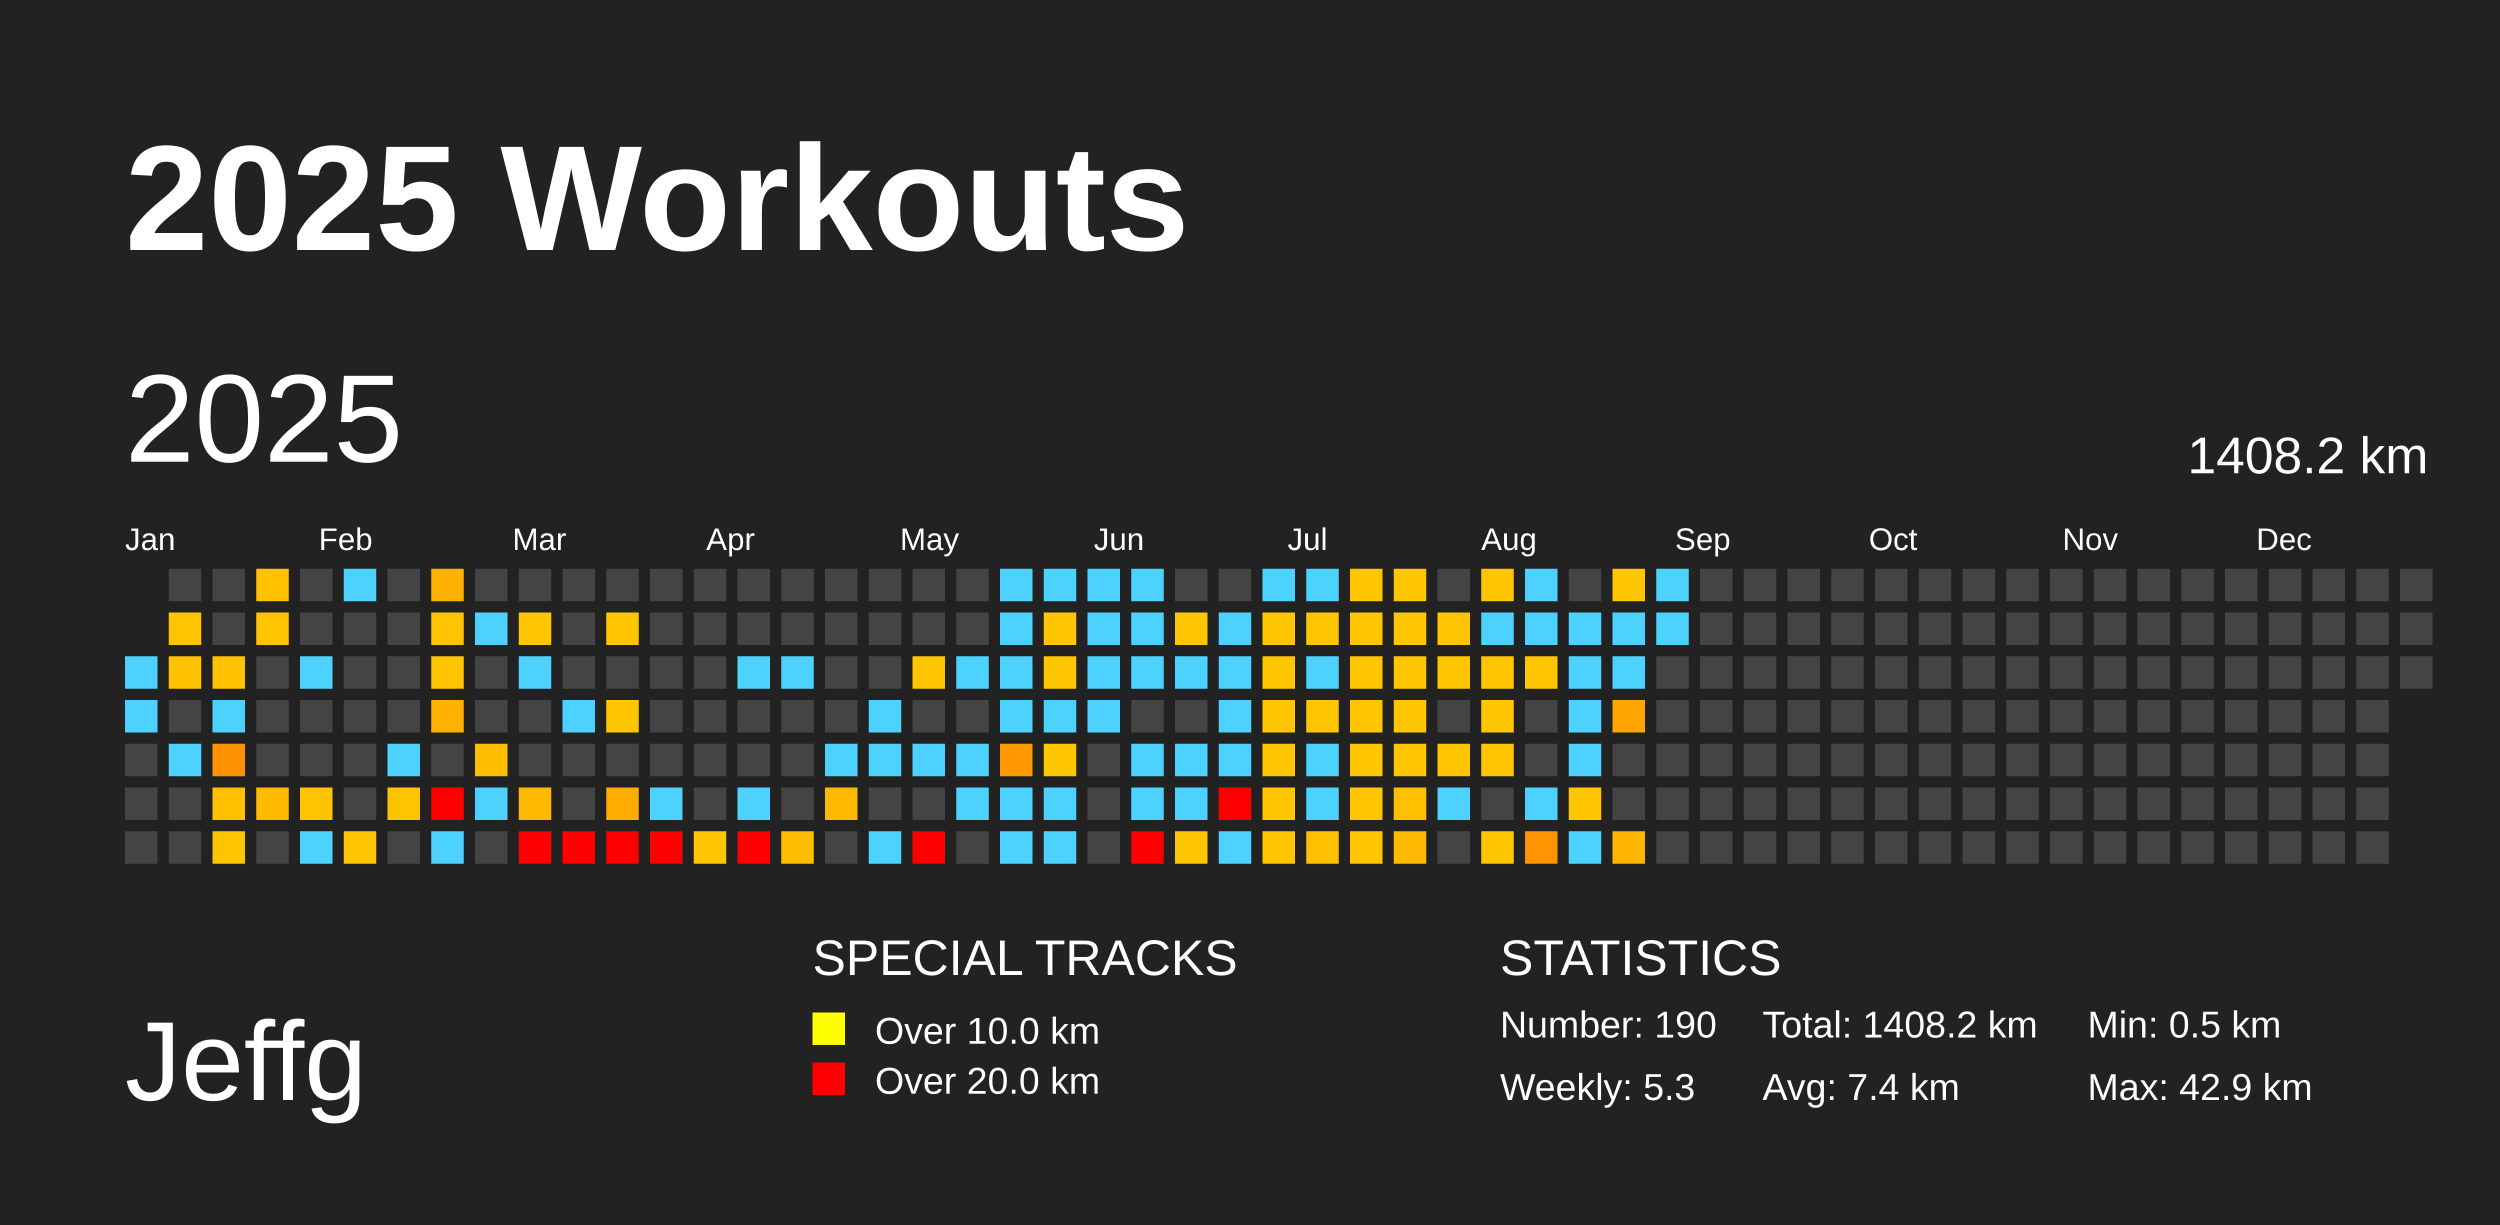
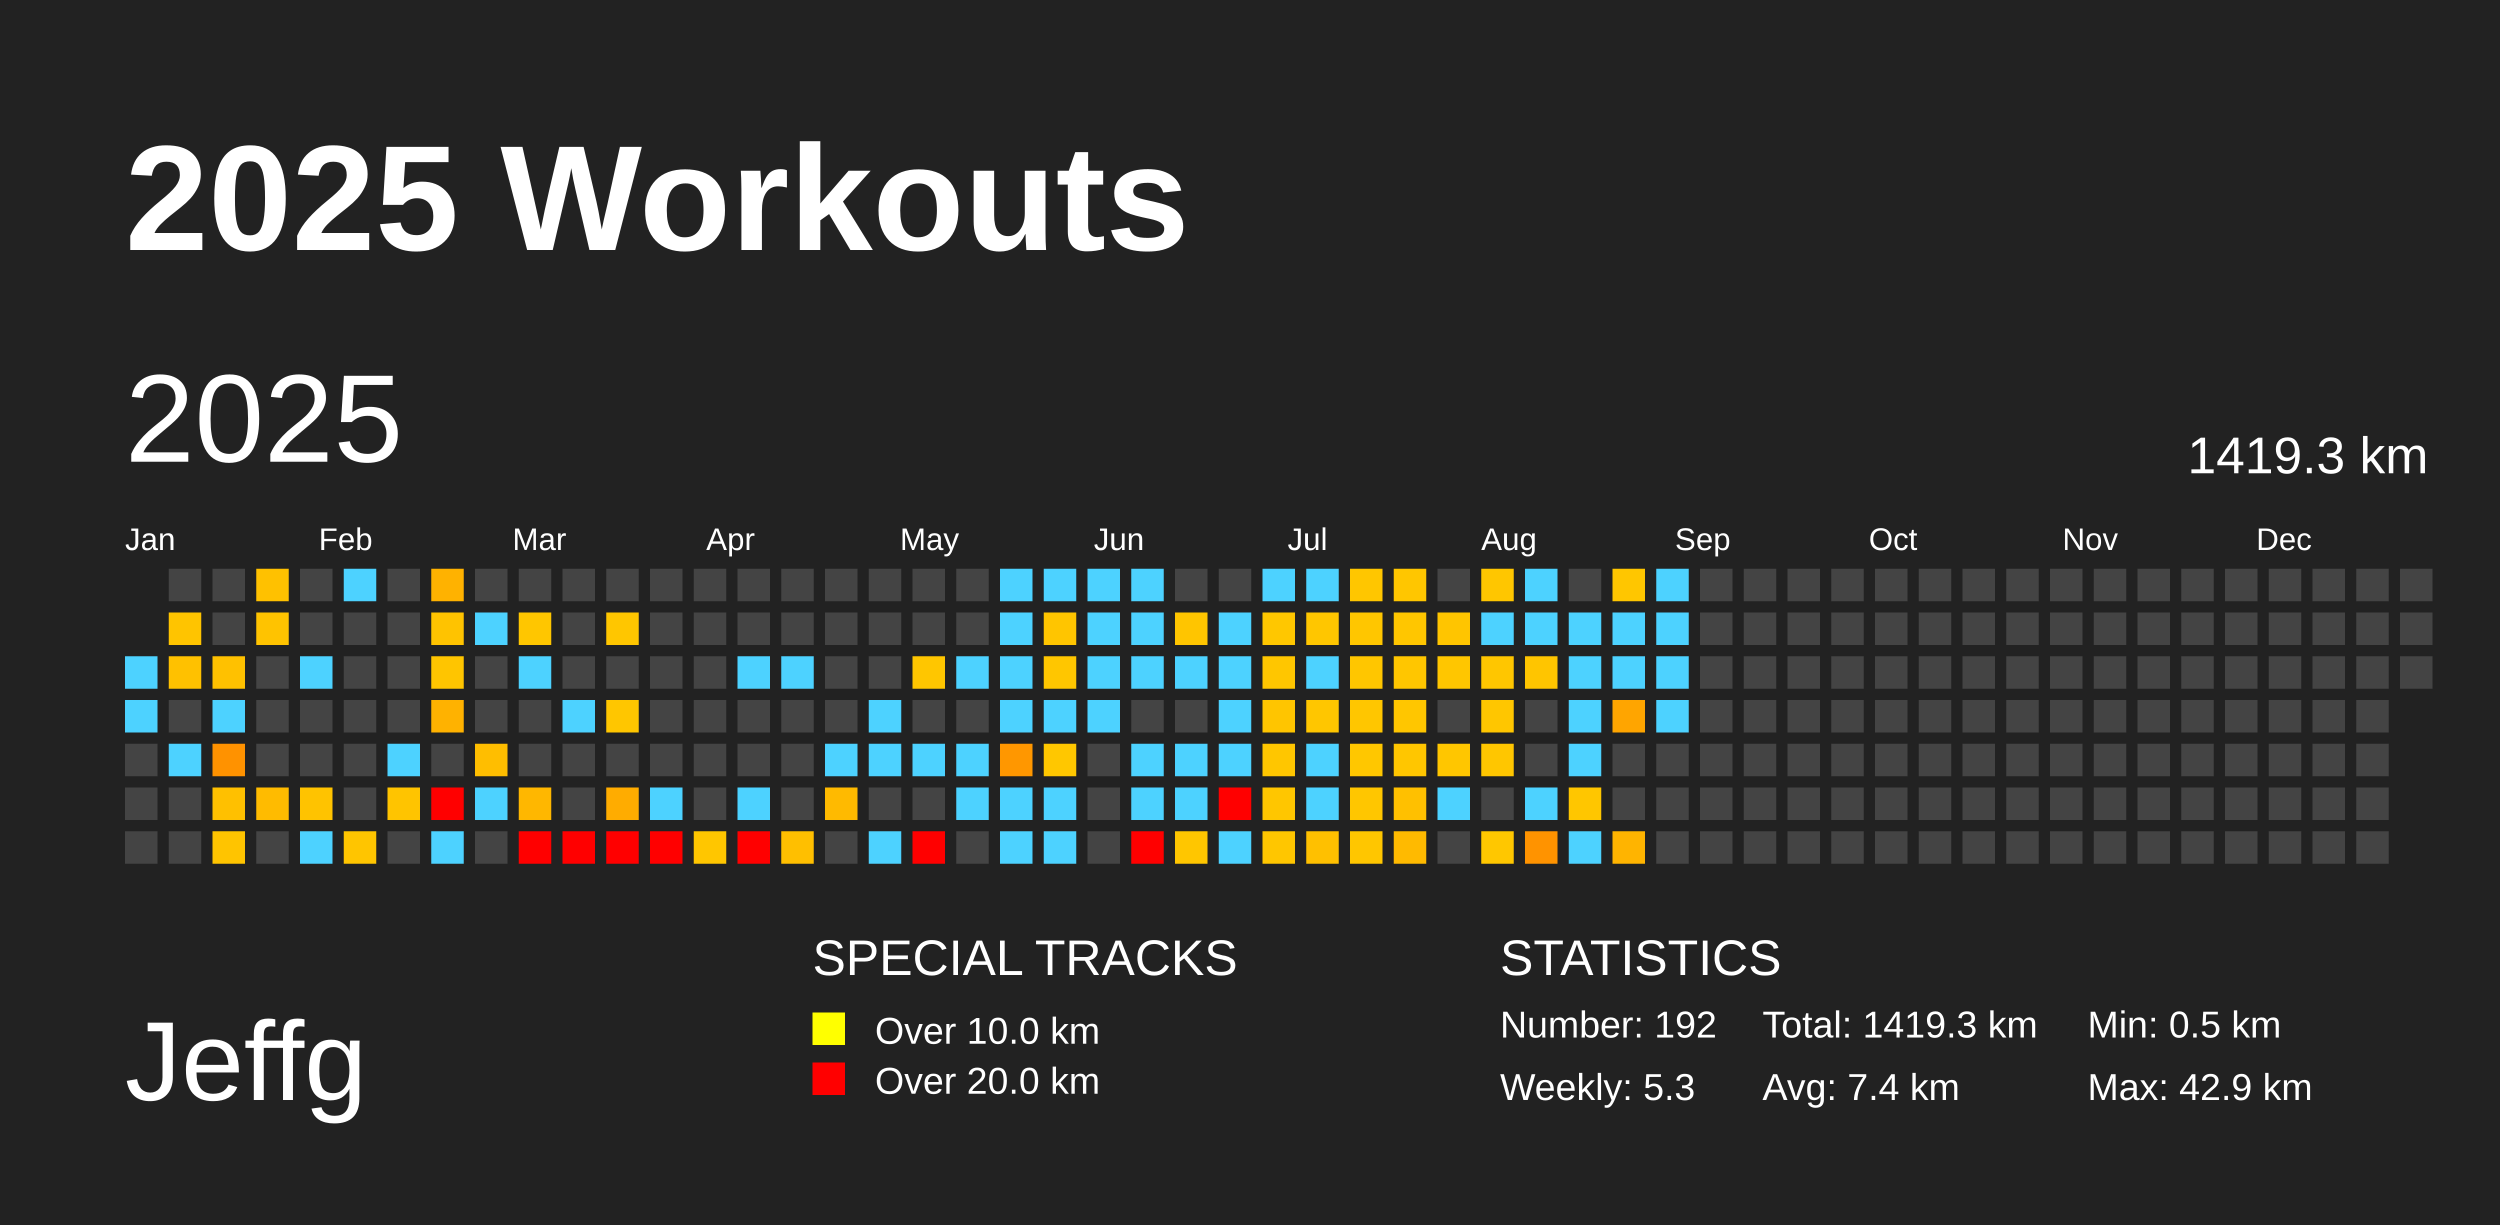
<svg xmlns="http://www.w3.org/2000/svg" baseProfile="full" height="98mm" version="1.1" viewBox="0,0,200,98" width="200mm">
  <defs />
  <rect fill="#222222" height="98" width="200" x="0" y="0" />
  <text fill="#FFFFFF" style="font-size:12px; font-family:Arial; font-weight:bold;" x="10" y="20">2025 Workouts</text>
  <text fill="#FFFFFF" style="font-size:9px; font-family:Arial" x="10" y="88">Jeffg</text>
  <text fill="#FFFFFF" style="font-size:4px; font-family:Arial" x="65" y="78">SPECIAL TRACKS</text>
  <rect fill="yellow" height="2.6" width="2.6" x="65" y="81" />
  <text fill="#FFFFFF" style="font-size:3px; font-family:Arial" x="70" y="83.5">Over 10.0 km</text>
  <rect fill="red" height="2.6" width="2.6" x="65" y="85" />
  <text fill="#FFFFFF" style="font-size:3px; font-family:Arial" x="70" y="87.5">Over 20.0 km</text>
  <text fill="#FFFFFF" style="font-size:4px; font-family:Arial" x="120" y="78">STATISTICS</text>
-   <text fill="#FFFFFF" style="font-size:3px; font-family:Arial" x="120" y="83">Number: 190</text>
+   <text fill="#FFFFFF" style="font-size:3px; font-family:Arial" x="120" y="83">Number: 192</text>
  <text fill="#FFFFFF" style="font-size:3px; font-family:Arial" x="120" y="88">Weekly: 5.3</text>
-   <text fill="#FFFFFF" style="font-size:3px; font-family:Arial" x="141" y="83">Total: 1408.2 km</text>
+   <text fill="#FFFFFF" style="font-size:3px; font-family:Arial" x="141" y="83">Total: 1419.3 km</text>
  <text fill="#FFFFFF" style="font-size:3px; font-family:Arial" x="141" y="88">Avg: 7.4 km</text>
  <text fill="#FFFFFF" style="font-size:3px; font-family:Arial" x="167" y="83">Min: 0.5 km</text>
  <text fill="#FFFFFF" style="font-size:3px; font-family:Arial" x="167" y="88">Max: 42.9 km</text>
  <text dominant-baseline="hanging" fill="#FFFFFF" style="font-size:10.0px; font-family:Arial;" x="10" y="30">2025</text>
-   <text dominant-baseline="hanging" fill="#FFFFFF" style="font-size:4.125px; font-family:Arial;" x="175" y="35">1408.2 km</text>
+   <text dominant-baseline="hanging" fill="#FFFFFF" style="font-size:4.125px; font-family:Arial;" x="175" y="35">1419.3 km</text>
  <text fill="#FFFFFF" style="font-size:2.5px; font-family:Arial" x="10.0" y="44">Jan</text>
  <text fill="#FFFFFF" style="font-size:2.5px; font-family:Arial" x="25.5" y="44">Feb</text>
  <text fill="#FFFFFF" style="font-size:2.5px; font-family:Arial" x="41.0" y="44">Mar</text>
  <text fill="#FFFFFF" style="font-size:2.5px; font-family:Arial" x="56.5" y="44">Apr</text>
  <text fill="#FFFFFF" style="font-size:2.5px; font-family:Arial" x="72.0" y="44">May</text>
  <text fill="#FFFFFF" style="font-size:2.5px; font-family:Arial" x="87.5" y="44">Jun</text>
  <text fill="#FFFFFF" style="font-size:2.5px; font-family:Arial" x="103.0" y="44">Jul</text>
  <text fill="#FFFFFF" style="font-size:2.5px; font-family:Arial" x="118.5" y="44">Aug</text>
  <text fill="#FFFFFF" style="font-size:2.5px; font-family:Arial" x="134.0" y="44">Sep</text>
  <text fill="#FFFFFF" style="font-size:2.5px; font-family:Arial" x="149.5" y="44">Oct</text>
  <text fill="#FFFFFF" style="font-size:2.5px; font-family:Arial" x="165.0" y="44">Nov</text>
  <text fill="#FFFFFF" style="font-size:2.5px; font-family:Arial" x="180.5" y="44">Dec</text>
  <rect fill="#4dd2ff" height="2.6" width="2.6" x="10.0" y="52.5" />
  <rect fill="#4dd2ff" height="2.6" width="2.6" x="10.0" y="56.0" />
  <rect fill="#444444" height="2.6" width="2.6" x="10.0" y="59.5" />
  <rect fill="#444444" height="2.6" width="2.6" x="10.0" y="63.0" />
  <rect fill="#444444" height="2.6" width="2.6" x="10.0" y="66.5" />
  <rect fill="#444444" height="2.6" width="2.6" x="13.5" y="45.5" />
  <rect fill="#ffc400" height="2.6" width="2.6" x="13.5" y="49.0" />
  <rect fill="#ffc100" height="2.6" width="2.6" x="13.5" y="52.5" />
  <rect fill="#444444" height="2.6" width="2.6" x="13.5" y="56.0" />
  <rect fill="#4dd2ff" height="2.6" width="2.6" x="13.5" y="59.5" />
  <rect fill="#444444" height="2.6" width="2.6" x="13.5" y="63.0" />
  <rect fill="#444444" height="2.6" width="2.6" x="13.5" y="66.5" />
  <rect fill="#444444" height="2.6" width="2.6" x="17.0" y="45.5" />
  <rect fill="#444444" height="2.6" width="2.6" x="17.0" y="49.0" />
  <rect fill="#ffc100" height="2.6" width="2.6" x="17.0" y="52.5" />
  <rect fill="#4dd2ff" height="2.6" width="2.6" x="17.0" y="56.0" />
  <rect fill="#ff9200" height="2.6" width="2.6" x="17.0" y="59.5" />
  <rect fill="#ffc000" height="2.6" width="2.6" x="17.0" y="63.0" />
  <rect fill="#ffc400" height="2.6" width="2.6" x="17.0" y="66.5" />
  <rect fill="#ffc100" height="2.6" width="2.6" x="20.5" y="45.5" />
  <rect fill="#ffc300" height="2.6" width="2.6" x="20.5" y="49.0" />
  <rect fill="#444444" height="2.6" width="2.6" x="20.5" y="52.5" />
  <rect fill="#444444" height="2.6" width="2.6" x="20.5" y="56.0" />
  <rect fill="#444444" height="2.6" width="2.6" x="20.5" y="59.5" />
  <rect fill="#ffbb00" height="2.6" width="2.6" x="20.5" y="63.0" />
  <rect fill="#444444" height="2.6" width="2.6" x="20.5" y="66.5" />
  <rect fill="#444444" height="2.6" width="2.6" x="24.0" y="45.5" />
  <rect fill="#444444" height="2.6" width="2.6" x="24.0" y="49.0" />
  <rect fill="#4dd2ff" height="2.6" width="2.6" x="24.0" y="52.5" />
  <rect fill="#444444" height="2.6" width="2.6" x="24.0" y="56.0" />
  <rect fill="#444444" height="2.6" width="2.6" x="24.0" y="59.5" />
  <rect fill="#ffc300" height="2.6" width="2.6" x="24.0" y="63.0" />
  <rect fill="#4dd2ff" height="2.6" width="2.6" x="24.0" y="66.5" />
  <rect fill="#4dd2ff" height="2.6" width="2.6" x="27.5" y="45.5" />
  <rect fill="#444444" height="2.6" width="2.6" x="27.5" y="49.0" />
  <rect fill="#444444" height="2.6" width="2.6" x="27.5" y="52.5" />
  <rect fill="#444444" height="2.6" width="2.6" x="27.5" y="56.0" />
  <rect fill="#444444" height="2.6" width="2.6" x="27.5" y="59.5" />
  <rect fill="#444444" height="2.6" width="2.6" x="27.5" y="63.0" />
  <rect fill="#ffc500" height="2.6" width="2.6" x="27.5" y="66.5" />
  <rect fill="#444444" height="2.6" width="2.6" x="31.0" y="45.5" />
  <rect fill="#444444" height="2.6" width="2.6" x="31.0" y="49.0" />
  <rect fill="#444444" height="2.6" width="2.6" x="31.0" y="52.5" />
  <rect fill="#444444" height="2.6" width="2.6" x="31.0" y="56.0" />
  <rect fill="#4dd2ff" height="2.6" width="2.6" x="31.0" y="59.5" />
  <rect fill="#ffc400" height="2.6" width="2.6" x="31.0" y="63.0" />
  <rect fill="#444444" height="2.6" width="2.6" x="31.0" y="66.5" />
  <rect fill="#ffb200" height="2.6" width="2.6" x="34.5" y="45.5" />
  <rect fill="#ffc300" height="2.6" width="2.6" x="34.5" y="49.0" />
  <rect fill="#ffc500" height="2.6" width="2.6" x="34.5" y="52.5" />
  <rect fill="#ffb200" height="2.6" width="2.6" x="34.5" y="56.0" />
  <rect fill="#444444" height="2.6" width="2.6" x="34.5" y="59.5" />
  <rect fill="red" height="2.6" width="2.6" x="34.5" y="63.0" />
  <rect fill="#4dd2ff" height="2.6" width="2.6" x="34.5" y="66.5" />
  <rect fill="#444444" height="2.6" width="2.6" x="38.0" y="45.5" />
  <rect fill="#4dd2ff" height="2.6" width="2.6" x="38.0" y="49.0" />
  <rect fill="#444444" height="2.6" width="2.6" x="38.0" y="52.5" />
  <rect fill="#444444" height="2.6" width="2.6" x="38.0" y="56.0" />
  <rect fill="#ffbe00" height="2.6" width="2.6" x="38.0" y="59.5" />
  <rect fill="#4dd2ff" height="2.6" width="2.6" x="38.0" y="63.0" />
  <rect fill="#444444" height="2.6" width="2.6" x="38.0" y="66.5" />
  <rect fill="#444444" height="2.6" width="2.6" x="41.5" y="45.5" />
  <rect fill="#ffc600" height="2.6" width="2.6" x="41.5" y="49.0" />
  <rect fill="#4dd2ff" height="2.6" width="2.6" x="41.5" y="52.5" />
  <rect fill="#444444" height="2.6" width="2.6" x="41.5" y="56.0" />
  <rect fill="#444444" height="2.6" width="2.6" x="41.5" y="59.5" />
  <rect fill="#ffb700" height="2.6" width="2.6" x="41.5" y="63.0" />
  <rect fill="red" height="2.6" width="2.6" x="41.5" y="66.5" />
  <rect fill="#444444" height="2.6" width="2.6" x="45.0" y="45.5" />
  <rect fill="#444444" height="2.6" width="2.6" x="45.0" y="49.0" />
  <rect fill="#444444" height="2.6" width="2.6" x="45.0" y="52.5" />
  <rect fill="#4dd2ff" height="2.6" width="2.6" x="45.0" y="56.0" />
  <rect fill="#444444" height="2.6" width="2.6" x="45.0" y="59.5" />
  <rect fill="#444444" height="2.6" width="2.6" x="45.0" y="63.0" />
  <rect fill="red" height="2.6" width="2.6" x="45.0" y="66.5" />
  <rect fill="#444444" height="2.6" width="2.6" x="48.5" y="45.5" />
  <rect fill="#ffc600" height="2.6" width="2.6" x="48.5" y="49.0" />
  <rect fill="#444444" height="2.6" width="2.6" x="48.5" y="52.5" />
  <rect fill="#ffc600" height="2.6" width="2.6" x="48.5" y="56.0" />
  <rect fill="#444444" height="2.6" width="2.6" x="48.5" y="59.5" />
  <rect fill="#ffac00" height="2.6" width="2.6" x="48.5" y="63.0" />
  <rect fill="red" height="2.6" width="2.6" x="48.5" y="66.5" />
  <rect fill="#444444" height="2.6" width="2.6" x="52.0" y="45.5" />
  <rect fill="#444444" height="2.6" width="2.6" x="52.0" y="49.0" />
  <rect fill="#444444" height="2.6" width="2.6" x="52.0" y="52.5" />
  <rect fill="#444444" height="2.6" width="2.6" x="52.0" y="56.0" />
  <rect fill="#444444" height="2.6" width="2.6" x="52.0" y="59.5" />
  <rect fill="#4dd2ff" height="2.6" width="2.6" x="52.0" y="63.0" />
  <rect fill="red" height="2.6" width="2.6" x="52.0" y="66.5" />
  <rect fill="#444444" height="2.6" width="2.6" x="55.5" y="45.5" />
  <rect fill="#444444" height="2.6" width="2.6" x="55.5" y="49.0" />
  <rect fill="#444444" height="2.6" width="2.6" x="55.5" y="52.5" />
  <rect fill="#444444" height="2.6" width="2.6" x="55.5" y="56.0" />
  <rect fill="#444444" height="2.6" width="2.6" x="55.5" y="59.5" />
  <rect fill="#444444" height="2.6" width="2.6" x="55.5" y="63.0" />
  <rect fill="#ffc600" height="2.6" width="2.6" x="55.5" y="66.5" />
  <rect fill="#444444" height="2.6" width="2.6" x="59.0" y="45.5" />
  <rect fill="#444444" height="2.6" width="2.6" x="59.0" y="49.0" />
  <rect fill="#4dd2ff" height="2.6" width="2.6" x="59.0" y="52.5" />
  <rect fill="#444444" height="2.6" width="2.6" x="59.0" y="56.0" />
  <rect fill="#444444" height="2.6" width="2.6" x="59.0" y="59.5" />
  <rect fill="#4dd2ff" height="2.6" width="2.6" x="59.0" y="63.0" />
  <rect fill="red" height="2.6" width="2.6" x="59.0" y="66.5" />
  <rect fill="#444444" height="2.6" width="2.6" x="62.5" y="45.5" />
  <rect fill="#444444" height="2.6" width="2.6" x="62.5" y="49.0" />
  <rect fill="#4dd2ff" height="2.6" width="2.6" x="62.5" y="52.5" />
  <rect fill="#444444" height="2.6" width="2.6" x="62.5" y="56.0" />
  <rect fill="#444444" height="2.6" width="2.6" x="62.5" y="59.5" />
  <rect fill="#444444" height="2.6" width="2.6" x="62.5" y="63.0" />
  <rect fill="#ffbf00" height="2.6" width="2.6" x="62.5" y="66.5" />
  <rect fill="#444444" height="2.6" width="2.6" x="66.0" y="45.5" />
  <rect fill="#444444" height="2.6" width="2.6" x="66.0" y="49.0" />
  <rect fill="#444444" height="2.6" width="2.6" x="66.0" y="52.5" />
  <rect fill="#444444" height="2.6" width="2.6" x="66.0" y="56.0" />
  <rect fill="#4dd2ff" height="2.6" width="2.6" x="66.0" y="59.5" />
  <rect fill="#ffba00" height="2.6" width="2.6" x="66.0" y="63.0" />
  <rect fill="#444444" height="2.6" width="2.6" x="66.0" y="66.5" />
  <rect fill="#444444" height="2.6" width="2.6" x="69.5" y="45.5" />
  <rect fill="#444444" height="2.6" width="2.6" x="69.5" y="49.0" />
  <rect fill="#444444" height="2.6" width="2.6" x="69.5" y="52.5" />
  <rect fill="#4dd2ff" height="2.6" width="2.6" x="69.5" y="56.0" />
  <rect fill="#4dd2ff" height="2.6" width="2.6" x="69.5" y="59.5" />
  <rect fill="#444444" height="2.6" width="2.6" x="69.5" y="63.0" />
  <rect fill="#4dd2ff" height="2.6" width="2.6" x="69.5" y="66.5" />
  <rect fill="#444444" height="2.6" width="2.6" x="73.0" y="45.5" />
  <rect fill="#444444" height="2.6" width="2.6" x="73.0" y="49.0" />
  <rect fill="#ffc600" height="2.6" width="2.6" x="73.0" y="52.5" />
  <rect fill="#444444" height="2.6" width="2.6" x="73.0" y="56.0" />
  <rect fill="#4dd2ff" height="2.6" width="2.6" x="73.0" y="59.5" />
  <rect fill="#444444" height="2.6" width="2.6" x="73.0" y="63.0" />
  <rect fill="red" height="2.6" width="2.6" x="73.0" y="66.5" />
  <rect fill="#444444" height="2.6" width="2.6" x="76.5" y="45.5" />
  <rect fill="#444444" height="2.6" width="2.6" x="76.5" y="49.0" />
  <rect fill="#4dd2ff" height="2.6" width="2.6" x="76.5" y="52.5" />
  <rect fill="#444444" height="2.6" width="2.6" x="76.5" y="56.0" />
  <rect fill="#4dd2ff" height="2.6" width="2.6" x="76.5" y="59.5" />
  <rect fill="#4dd2ff" height="2.6" width="2.6" x="76.5" y="63.0" />
  <rect fill="#444444" height="2.6" width="2.6" x="76.5" y="66.5" />
  <rect fill="#4dd2ff" height="2.6" width="2.6" x="80.0" y="45.5" />
  <rect fill="#4dd2ff" height="2.6" width="2.6" x="80.0" y="49.0" />
  <rect fill="#4dd2ff" height="2.6" width="2.6" x="80.0" y="52.5" />
  <rect fill="#4dd2ff" height="2.6" width="2.6" x="80.0" y="56.0" />
  <rect fill="#ff9700" height="2.6" width="2.6" x="80.0" y="59.5" />
  <rect fill="#4dd2ff" height="2.6" width="2.6" x="80.0" y="63.0" />
  <rect fill="#4dd2ff" height="2.6" width="2.6" x="80.0" y="66.5" />
  <rect fill="#4dd2ff" height="2.6" width="2.6" x="83.5" y="45.5" />
  <rect fill="#ffc500" height="2.6" width="2.6" x="83.5" y="49.0" />
  <rect fill="#ffc600" height="2.6" width="2.6" x="83.5" y="52.5" />
  <rect fill="#4dd2ff" height="2.6" width="2.6" x="83.5" y="56.0" />
  <rect fill="#ffc700" height="2.6" width="2.6" x="83.5" y="59.5" />
  <rect fill="#4dd2ff" height="2.6" width="2.6" x="83.5" y="63.0" />
  <rect fill="#4dd2ff" height="2.6" width="2.6" x="83.5" y="66.5" />
  <rect fill="#4dd2ff" height="2.6" width="2.6" x="87.0" y="45.5" />
  <rect fill="#4dd2ff" height="2.6" width="2.6" x="87.0" y="49.0" />
  <rect fill="#4dd2ff" height="2.6" width="2.6" x="87.0" y="52.5" />
  <rect fill="#4dd2ff" height="2.6" width="2.6" x="87.0" y="56.0" />
  <rect fill="#444444" height="2.6" width="2.6" x="87.0" y="59.5" />
  <rect fill="#444444" height="2.6" width="2.6" x="87.0" y="63.0" />
  <rect fill="#444444" height="2.6" width="2.6" x="87.0" y="66.5" />
  <rect fill="#4dd2ff" height="2.6" width="2.6" x="90.5" y="45.5" />
  <rect fill="#4dd2ff" height="2.6" width="2.6" x="90.5" y="49.0" />
  <rect fill="#4dd2ff" height="2.6" width="2.6" x="90.5" y="52.5" />
  <rect fill="#444444" height="2.6" width="2.6" x="90.5" y="56.0" />
  <rect fill="#4dd2ff" height="2.6" width="2.6" x="90.5" y="59.5" />
  <rect fill="#4dd2ff" height="2.6" width="2.6" x="90.5" y="63.0" />
  <rect fill="red" height="2.6" width="2.6" x="90.5" y="66.5" />
  <rect fill="#444444" height="2.6" width="2.6" x="94.0" y="45.5" />
  <rect fill="#ffc500" height="2.6" width="2.6" x="94.0" y="49.0" />
  <rect fill="#4dd2ff" height="2.6" width="2.6" x="94.0" y="52.5" />
  <rect fill="#444444" height="2.6" width="2.6" x="94.0" y="56.0" />
  <rect fill="#4dd2ff" height="2.6" width="2.6" x="94.0" y="59.5" />
  <rect fill="#4dd2ff" height="2.6" width="2.6" x="94.0" y="63.0" />
  <rect fill="#ffc600" height="2.6" width="2.6" x="94.0" y="66.5" />
  <rect fill="#444444" height="2.6" width="2.6" x="97.5" y="45.5" />
  <rect fill="#4dd2ff" height="2.6" width="2.6" x="97.5" y="49.0" />
  <rect fill="#4dd2ff" height="2.6" width="2.6" x="97.5" y="52.5" />
  <rect fill="#4dd2ff" height="2.6" width="2.6" x="97.5" y="56.0" />
  <rect fill="#4dd2ff" height="2.6" width="2.6" x="97.5" y="59.5" />
  <rect fill="red" height="2.6" width="2.6" x="97.5" y="63.0" />
  <rect fill="#4dd2ff" height="2.6" width="2.6" x="97.5" y="66.5" />
  <rect fill="#4dd2ff" height="2.6" width="2.6" x="101.0" y="45.5" />
  <rect fill="#ffc700" height="2.6" width="2.6" x="101.0" y="49.0" />
  <rect fill="#ffc600" height="2.6" width="2.6" x="101.0" y="52.5" />
  <rect fill="#ffc500" height="2.6" width="2.6" x="101.0" y="56.0" />
  <rect fill="#ffc600" height="2.6" width="2.6" x="101.0" y="59.5" />
  <rect fill="#ffc600" height="2.6" width="2.6" x="101.0" y="63.0" />
  <rect fill="#ffc600" height="2.6" width="2.6" x="101.0" y="66.5" />
  <rect fill="#4dd2ff" height="2.6" width="2.6" x="104.5" y="45.5" />
  <rect fill="#ffc600" height="2.6" width="2.6" x="104.5" y="49.0" />
  <rect fill="#4dd2ff" height="2.6" width="2.6" x="104.5" y="52.5" />
  <rect fill="#ffc600" height="2.6" width="2.6" x="104.5" y="56.0" />
  <rect fill="#4dd2ff" height="2.6" width="2.6" x="104.5" y="59.5" />
  <rect fill="#4dd2ff" height="2.6" width="2.6" x="104.5" y="63.0" />
  <rect fill="#ffc000" height="2.6" width="2.6" x="104.5" y="66.5" />
  <rect fill="#ffc600" height="2.6" width="2.6" x="108.0" y="45.5" />
  <rect fill="#ffc600" height="2.6" width="2.6" x="108.0" y="49.0" />
  <rect fill="#ffc600" height="2.6" width="2.6" x="108.0" y="52.5" />
  <rect fill="#ffc600" height="2.6" width="2.6" x="108.0" y="56.0" />
  <rect fill="#ffc700" height="2.6" width="2.6" x="108.0" y="59.5" />
  <rect fill="#ffc600" height="2.6" width="2.6" x="108.0" y="63.0" />
  <rect fill="#ffc600" height="2.6" width="2.6" x="108.0" y="66.5" />
  <rect fill="#ffc600" height="2.6" width="2.6" x="111.5" y="45.5" />
  <rect fill="#ffc600" height="2.6" width="2.6" x="111.5" y="49.0" />
  <rect fill="#ffc600" height="2.6" width="2.6" x="111.5" y="52.5" />
  <rect fill="#ffc600" height="2.6" width="2.6" x="111.5" y="56.0" />
  <rect fill="#ffc600" height="2.6" width="2.6" x="111.5" y="59.5" />
  <rect fill="#ffc000" height="2.6" width="2.6" x="111.5" y="63.0" />
  <rect fill="#ffba00" height="2.6" width="2.6" x="111.5" y="66.5" />
  <rect fill="#444444" height="2.6" width="2.6" x="115.0" y="45.5" />
  <rect fill="#ffc500" height="2.6" width="2.6" x="115.0" y="49.0" />
  <rect fill="#ffc600" height="2.6" width="2.6" x="115.0" y="52.5" />
  <rect fill="#444444" height="2.6" width="2.6" x="115.0" y="56.0" />
  <rect fill="#ffc600" height="2.6" width="2.6" x="115.0" y="59.5" />
  <rect fill="#4dd2ff" height="2.6" width="2.6" x="115.0" y="63.0" />
  <rect fill="#444444" height="2.6" width="2.6" x="115.0" y="66.5" />
  <rect fill="#ffc600" height="2.6" width="2.6" x="118.5" y="45.5" />
  <rect fill="#4dd2ff" height="2.6" width="2.6" x="118.5" y="49.0" />
  <rect fill="#ffc600" height="2.6" width="2.6" x="118.5" y="52.5" />
  <rect fill="#ffc600" height="2.6" width="2.6" x="118.5" y="56.0" />
  <rect fill="#ffc600" height="2.6" width="2.6" x="118.5" y="59.5" />
  <rect fill="#444444" height="2.6" width="2.6" x="118.5" y="63.0" />
  <rect fill="#ffc700" height="2.6" width="2.6" x="118.5" y="66.5" />
  <rect fill="#4dd2ff" height="2.6" width="2.6" x="122.0" y="45.5" />
  <rect fill="#4dd2ff" height="2.6" width="2.6" x="122.0" y="49.0" />
  <rect fill="#ffc500" height="2.6" width="2.6" x="122.0" y="52.5" />
  <rect fill="#444444" height="2.6" width="2.6" x="122.0" y="56.0" />
  <rect fill="#444444" height="2.6" width="2.6" x="122.0" y="59.5" />
  <rect fill="#4dd2ff" height="2.6" width="2.6" x="122.0" y="63.0" />
  <rect fill="#ff9300" height="2.6" width="2.6" x="122.0" y="66.5" />
  <rect fill="#444444" height="2.6" width="2.6" x="125.5" y="45.5" />
  <rect fill="#4dd2ff" height="2.6" width="2.6" x="125.5" y="49.0" />
  <rect fill="#4dd2ff" height="2.6" width="2.6" x="125.5" y="52.5" />
  <rect fill="#4dd2ff" height="2.6" width="2.6" x="125.5" y="56.0" />
  <rect fill="#4dd2ff" height="2.6" width="2.6" x="125.5" y="59.5" />
  <rect fill="#ffc600" height="2.6" width="2.6" x="125.5" y="63.0" />
  <rect fill="#4dd2ff" height="2.6" width="2.6" x="125.5" y="66.5" />
  <rect fill="#ffc600" height="2.6" width="2.6" x="129.0" y="45.5" />
  <rect fill="#4dd2ff" height="2.6" width="2.6" x="129.0" y="49.0" />
  <rect fill="#4dd2ff" height="2.6" width="2.6" x="129.0" y="52.5" />
  <rect fill="#ffa500" height="2.6" width="2.6" x="129.0" y="56.0" />
  <rect fill="#444444" height="2.6" width="2.6" x="129.0" y="59.5" />
  <rect fill="#444444" height="2.6" width="2.6" x="129.0" y="63.0" />
  <rect fill="#ffb400" height="2.6" width="2.6" x="129.0" y="66.5" />
  <rect fill="#4dd2ff" height="2.6" width="2.6" x="132.5" y="45.5" />
  <rect fill="#4dd2ff" height="2.6" width="2.6" x="132.5" y="49.0" />
-   <rect fill="#444444" height="2.6" width="2.6" x="132.5" y="52.5" />
-   <rect fill="#444444" height="2.6" width="2.6" x="132.5" y="56.0" />
+   <rect fill="#4dd2ff" height="2.6" width="2.6" x="132.5" y="52.5" />
+   <rect fill="#4dd2ff" height="2.6" width="2.6" x="132.5" y="56.0" />
  <rect fill="#444444" height="2.6" width="2.6" x="132.5" y="59.5" />
  <rect fill="#444444" height="2.6" width="2.6" x="132.5" y="63.0" />
  <rect fill="#444444" height="2.6" width="2.6" x="132.5" y="66.5" />
  <rect fill="#444444" height="2.6" width="2.6" x="136.0" y="45.5" />
  <rect fill="#444444" height="2.6" width="2.6" x="136.0" y="49.0" />
  <rect fill="#444444" height="2.6" width="2.6" x="136.0" y="52.5" />
  <rect fill="#444444" height="2.6" width="2.6" x="136.0" y="56.0" />
  <rect fill="#444444" height="2.6" width="2.6" x="136.0" y="59.5" />
  <rect fill="#444444" height="2.6" width="2.6" x="136.0" y="63.0" />
  <rect fill="#444444" height="2.6" width="2.6" x="136.0" y="66.5" />
  <rect fill="#444444" height="2.6" width="2.6" x="139.5" y="45.5" />
  <rect fill="#444444" height="2.6" width="2.6" x="139.5" y="49.0" />
  <rect fill="#444444" height="2.6" width="2.6" x="139.5" y="52.5" />
  <rect fill="#444444" height="2.6" width="2.6" x="139.5" y="56.0" />
  <rect fill="#444444" height="2.6" width="2.6" x="139.5" y="59.5" />
  <rect fill="#444444" height="2.6" width="2.6" x="139.5" y="63.0" />
  <rect fill="#444444" height="2.6" width="2.6" x="139.5" y="66.5" />
  <rect fill="#444444" height="2.6" width="2.6" x="143.0" y="45.5" />
  <rect fill="#444444" height="2.6" width="2.6" x="143.0" y="49.0" />
  <rect fill="#444444" height="2.6" width="2.6" x="143.0" y="52.5" />
  <rect fill="#444444" height="2.6" width="2.6" x="143.0" y="56.0" />
  <rect fill="#444444" height="2.6" width="2.6" x="143.0" y="59.5" />
  <rect fill="#444444" height="2.6" width="2.6" x="143.0" y="63.0" />
  <rect fill="#444444" height="2.6" width="2.6" x="143.0" y="66.5" />
  <rect fill="#444444" height="2.6" width="2.6" x="146.5" y="45.5" />
  <rect fill="#444444" height="2.6" width="2.6" x="146.5" y="49.0" />
  <rect fill="#444444" height="2.6" width="2.6" x="146.5" y="52.5" />
  <rect fill="#444444" height="2.6" width="2.6" x="146.5" y="56.0" />
  <rect fill="#444444" height="2.6" width="2.6" x="146.5" y="59.5" />
  <rect fill="#444444" height="2.6" width="2.6" x="146.5" y="63.0" />
  <rect fill="#444444" height="2.6" width="2.6" x="146.5" y="66.5" />
  <rect fill="#444444" height="2.6" width="2.6" x="150.0" y="45.5" />
  <rect fill="#444444" height="2.6" width="2.6" x="150.0" y="49.0" />
  <rect fill="#444444" height="2.6" width="2.6" x="150.0" y="52.5" />
  <rect fill="#444444" height="2.6" width="2.6" x="150.0" y="56.0" />
  <rect fill="#444444" height="2.6" width="2.6" x="150.0" y="59.5" />
  <rect fill="#444444" height="2.6" width="2.6" x="150.0" y="63.0" />
  <rect fill="#444444" height="2.6" width="2.6" x="150.0" y="66.5" />
  <rect fill="#444444" height="2.6" width="2.6" x="153.5" y="45.5" />
  <rect fill="#444444" height="2.6" width="2.6" x="153.5" y="49.0" />
  <rect fill="#444444" height="2.6" width="2.6" x="153.5" y="52.5" />
  <rect fill="#444444" height="2.6" width="2.6" x="153.5" y="56.0" />
  <rect fill="#444444" height="2.6" width="2.6" x="153.5" y="59.5" />
  <rect fill="#444444" height="2.6" width="2.6" x="153.5" y="63.0" />
  <rect fill="#444444" height="2.6" width="2.6" x="153.5" y="66.5" />
  <rect fill="#444444" height="2.6" width="2.6" x="157.0" y="45.5" />
  <rect fill="#444444" height="2.6" width="2.6" x="157.0" y="49.0" />
  <rect fill="#444444" height="2.6" width="2.6" x="157.0" y="52.5" />
  <rect fill="#444444" height="2.6" width="2.6" x="157.0" y="56.0" />
  <rect fill="#444444" height="2.6" width="2.6" x="157.0" y="59.5" />
  <rect fill="#444444" height="2.6" width="2.6" x="157.0" y="63.0" />
  <rect fill="#444444" height="2.6" width="2.6" x="157.0" y="66.5" />
  <rect fill="#444444" height="2.6" width="2.6" x="160.5" y="45.5" />
  <rect fill="#444444" height="2.6" width="2.6" x="160.5" y="49.0" />
  <rect fill="#444444" height="2.6" width="2.6" x="160.5" y="52.5" />
  <rect fill="#444444" height="2.6" width="2.6" x="160.5" y="56.0" />
  <rect fill="#444444" height="2.6" width="2.6" x="160.5" y="59.5" />
  <rect fill="#444444" height="2.6" width="2.6" x="160.5" y="63.0" />
  <rect fill="#444444" height="2.6" width="2.6" x="160.5" y="66.5" />
  <rect fill="#444444" height="2.6" width="2.6" x="164.0" y="45.5" />
  <rect fill="#444444" height="2.6" width="2.6" x="164.0" y="49.0" />
  <rect fill="#444444" height="2.6" width="2.6" x="164.0" y="52.5" />
  <rect fill="#444444" height="2.6" width="2.6" x="164.0" y="56.0" />
  <rect fill="#444444" height="2.6" width="2.6" x="164.0" y="59.5" />
  <rect fill="#444444" height="2.6" width="2.6" x="164.0" y="63.0" />
  <rect fill="#444444" height="2.6" width="2.6" x="164.0" y="66.5" />
  <rect fill="#444444" height="2.6" width="2.6" x="167.5" y="45.5" />
  <rect fill="#444444" height="2.6" width="2.6" x="167.5" y="49.0" />
  <rect fill="#444444" height="2.6" width="2.6" x="167.5" y="52.5" />
  <rect fill="#444444" height="2.6" width="2.6" x="167.5" y="56.0" />
  <rect fill="#444444" height="2.6" width="2.6" x="167.5" y="59.5" />
  <rect fill="#444444" height="2.6" width="2.6" x="167.5" y="63.0" />
  <rect fill="#444444" height="2.6" width="2.6" x="167.5" y="66.5" />
  <rect fill="#444444" height="2.6" width="2.6" x="171.0" y="45.5" />
  <rect fill="#444444" height="2.6" width="2.6" x="171.0" y="49.0" />
  <rect fill="#444444" height="2.6" width="2.6" x="171.0" y="52.5" />
  <rect fill="#444444" height="2.6" width="2.6" x="171.0" y="56.0" />
  <rect fill="#444444" height="2.6" width="2.6" x="171.0" y="59.5" />
  <rect fill="#444444" height="2.6" width="2.6" x="171.0" y="63.0" />
  <rect fill="#444444" height="2.6" width="2.6" x="171.0" y="66.5" />
  <rect fill="#444444" height="2.6" width="2.6" x="174.5" y="45.5" />
  <rect fill="#444444" height="2.6" width="2.6" x="174.5" y="49.0" />
  <rect fill="#444444" height="2.6" width="2.6" x="174.5" y="52.5" />
  <rect fill="#444444" height="2.6" width="2.6" x="174.5" y="56.0" />
  <rect fill="#444444" height="2.6" width="2.6" x="174.5" y="59.5" />
  <rect fill="#444444" height="2.6" width="2.6" x="174.5" y="63.0" />
  <rect fill="#444444" height="2.6" width="2.6" x="174.5" y="66.5" />
  <rect fill="#444444" height="2.6" width="2.6" x="178.0" y="45.5" />
  <rect fill="#444444" height="2.6" width="2.6" x="178.0" y="49.0" />
  <rect fill="#444444" height="2.6" width="2.6" x="178.0" y="52.5" />
  <rect fill="#444444" height="2.6" width="2.6" x="178.0" y="56.0" />
  <rect fill="#444444" height="2.6" width="2.6" x="178.0" y="59.5" />
  <rect fill="#444444" height="2.6" width="2.6" x="178.0" y="63.0" />
  <rect fill="#444444" height="2.6" width="2.6" x="178.0" y="66.5" />
  <rect fill="#444444" height="2.6" width="2.6" x="181.5" y="45.5" />
  <rect fill="#444444" height="2.6" width="2.6" x="181.5" y="49.0" />
  <rect fill="#444444" height="2.6" width="2.6" x="181.5" y="52.5" />
  <rect fill="#444444" height="2.6" width="2.6" x="181.5" y="56.0" />
  <rect fill="#444444" height="2.6" width="2.6" x="181.5" y="59.5" />
  <rect fill="#444444" height="2.6" width="2.6" x="181.5" y="63.0" />
  <rect fill="#444444" height="2.6" width="2.6" x="181.5" y="66.5" />
  <rect fill="#444444" height="2.6" width="2.6" x="185.0" y="45.5" />
  <rect fill="#444444" height="2.6" width="2.6" x="185.0" y="49.0" />
  <rect fill="#444444" height="2.6" width="2.6" x="185.0" y="52.5" />
  <rect fill="#444444" height="2.6" width="2.6" x="185.0" y="56.0" />
  <rect fill="#444444" height="2.6" width="2.6" x="185.0" y="59.5" />
  <rect fill="#444444" height="2.6" width="2.6" x="185.0" y="63.0" />
  <rect fill="#444444" height="2.6" width="2.6" x="185.0" y="66.5" />
  <rect fill="#444444" height="2.6" width="2.6" x="188.5" y="45.5" />
  <rect fill="#444444" height="2.6" width="2.6" x="188.5" y="49.0" />
  <rect fill="#444444" height="2.6" width="2.6" x="188.5" y="52.5" />
  <rect fill="#444444" height="2.6" width="2.6" x="188.5" y="56.0" />
  <rect fill="#444444" height="2.6" width="2.6" x="188.5" y="59.5" />
  <rect fill="#444444" height="2.6" width="2.6" x="188.5" y="63.0" />
  <rect fill="#444444" height="2.6" width="2.6" x="188.5" y="66.5" />
  <rect fill="#444444" height="2.6" width="2.6" x="192.0" y="45.5" />
  <rect fill="#444444" height="2.6" width="2.6" x="192.0" y="49.0" />
  <rect fill="#444444" height="2.6" width="2.6" x="192.0" y="52.5" />
</svg>
